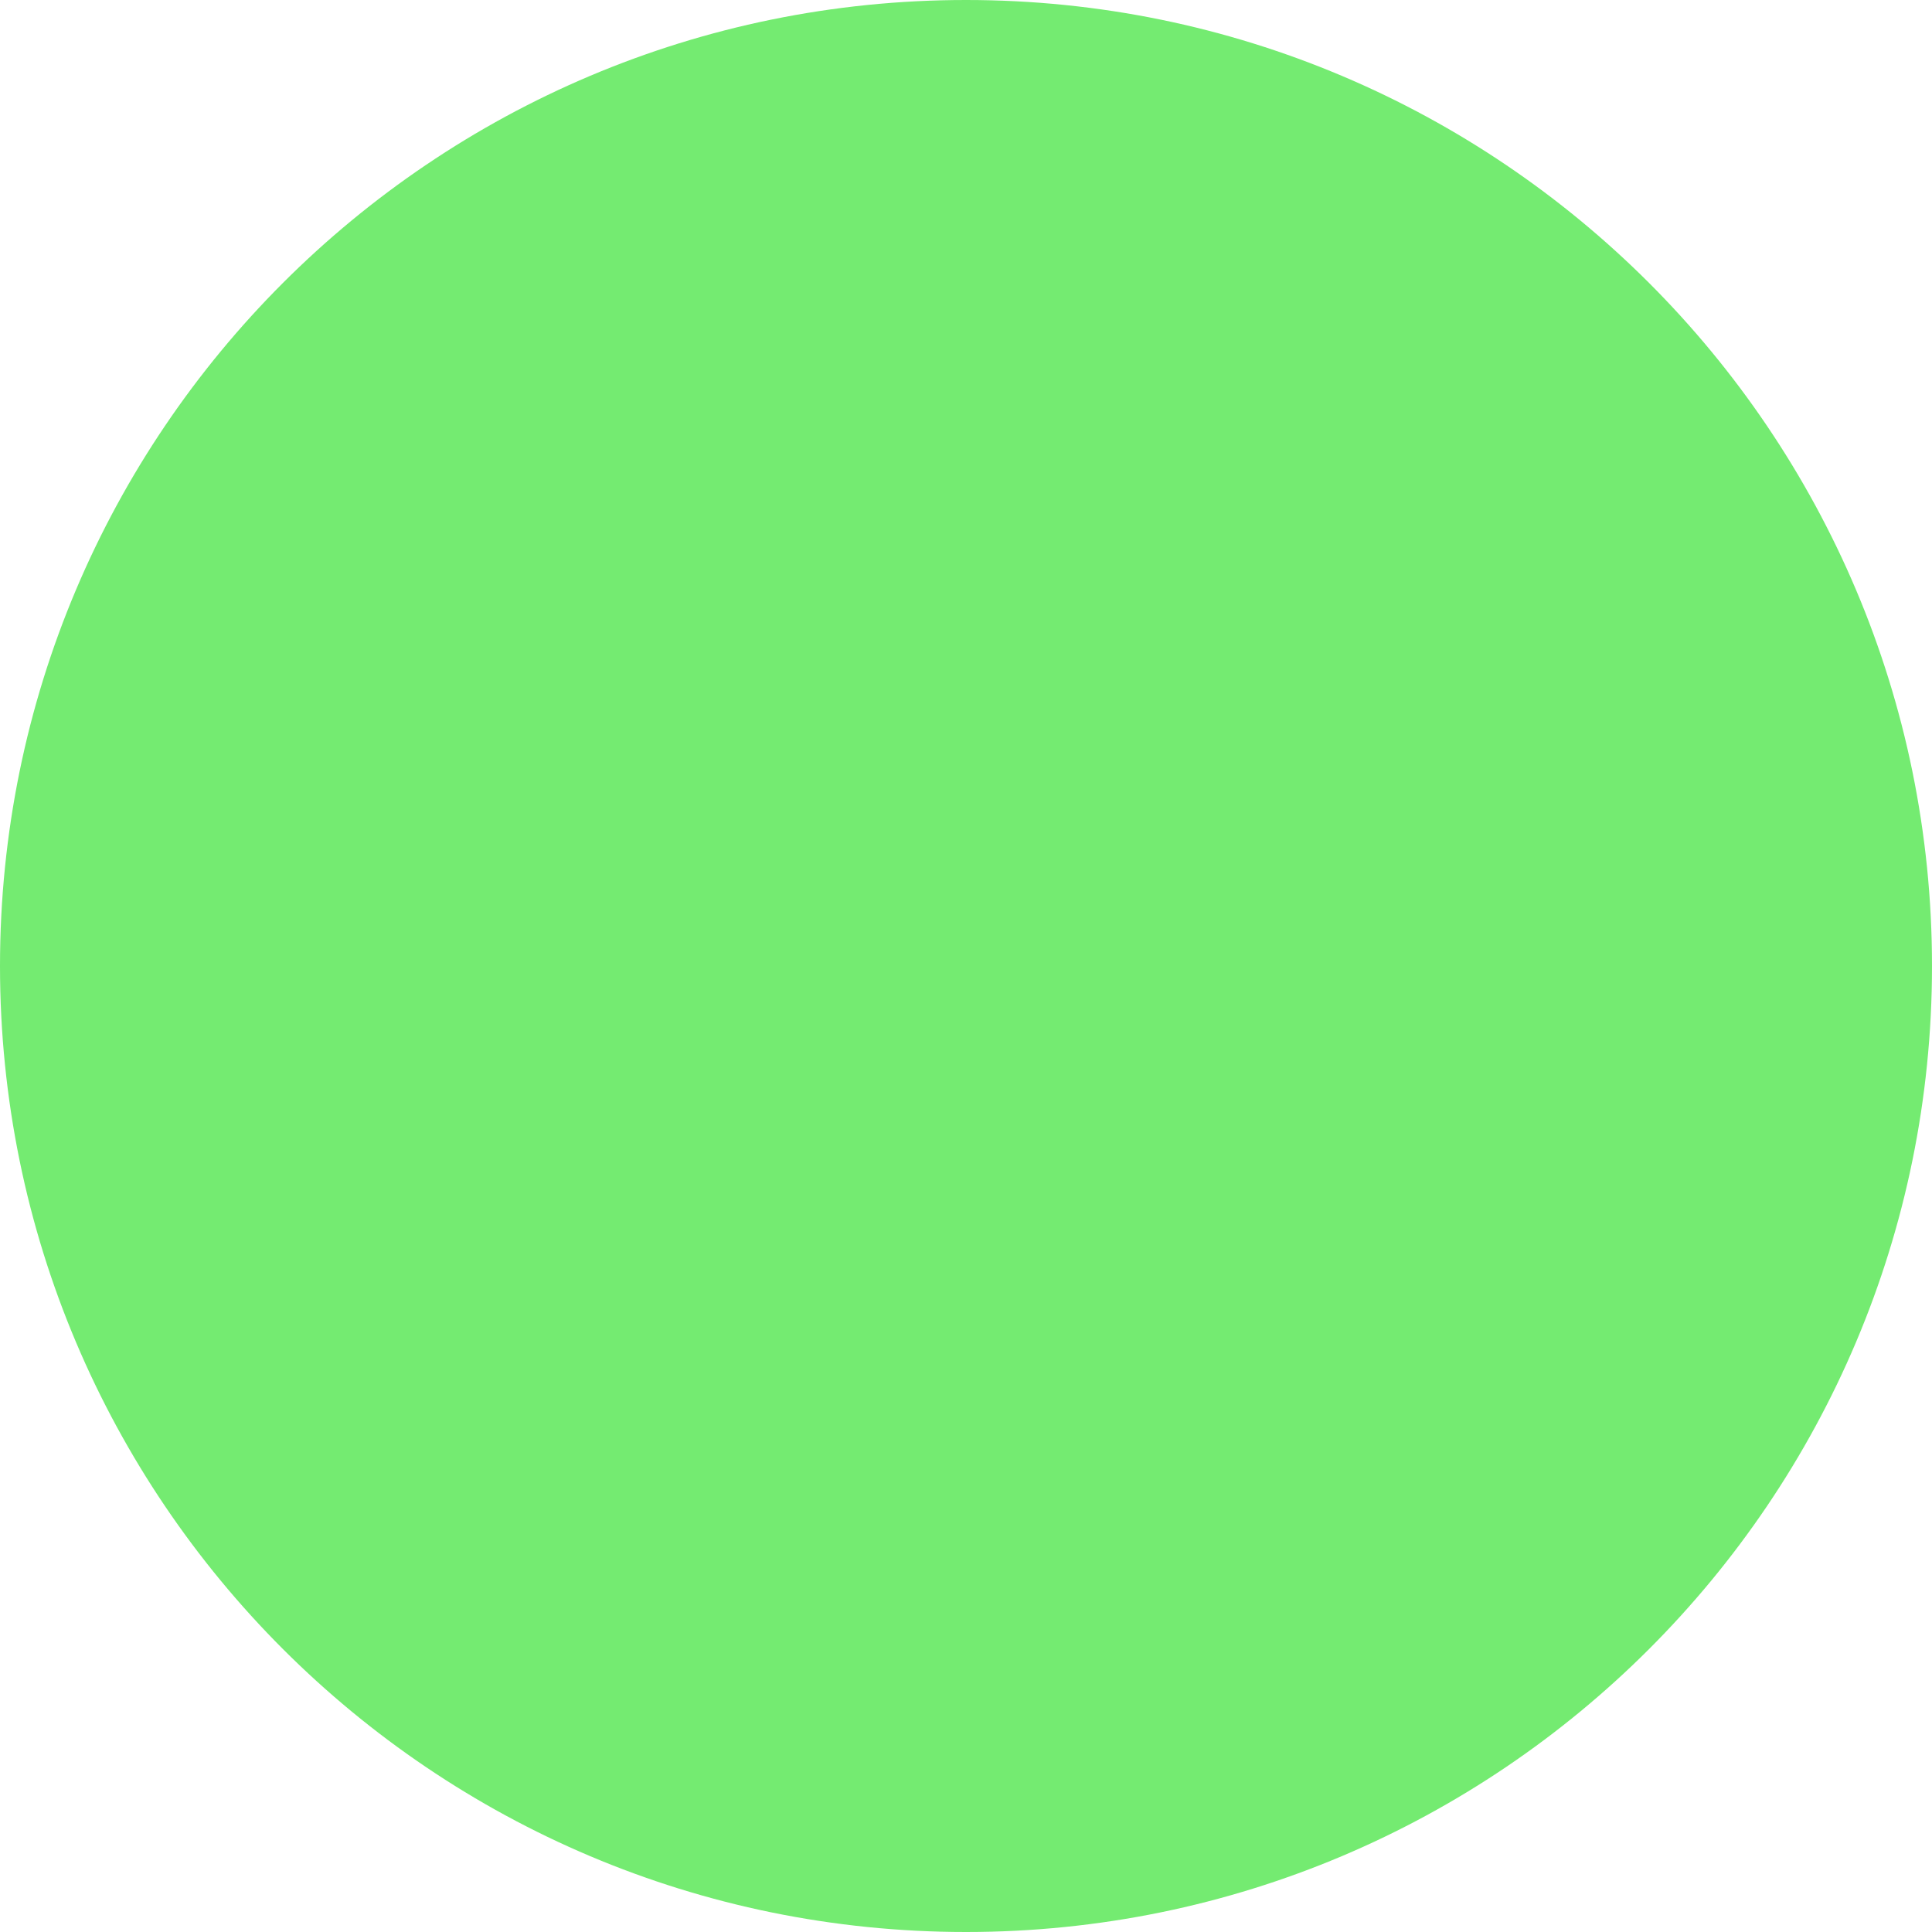
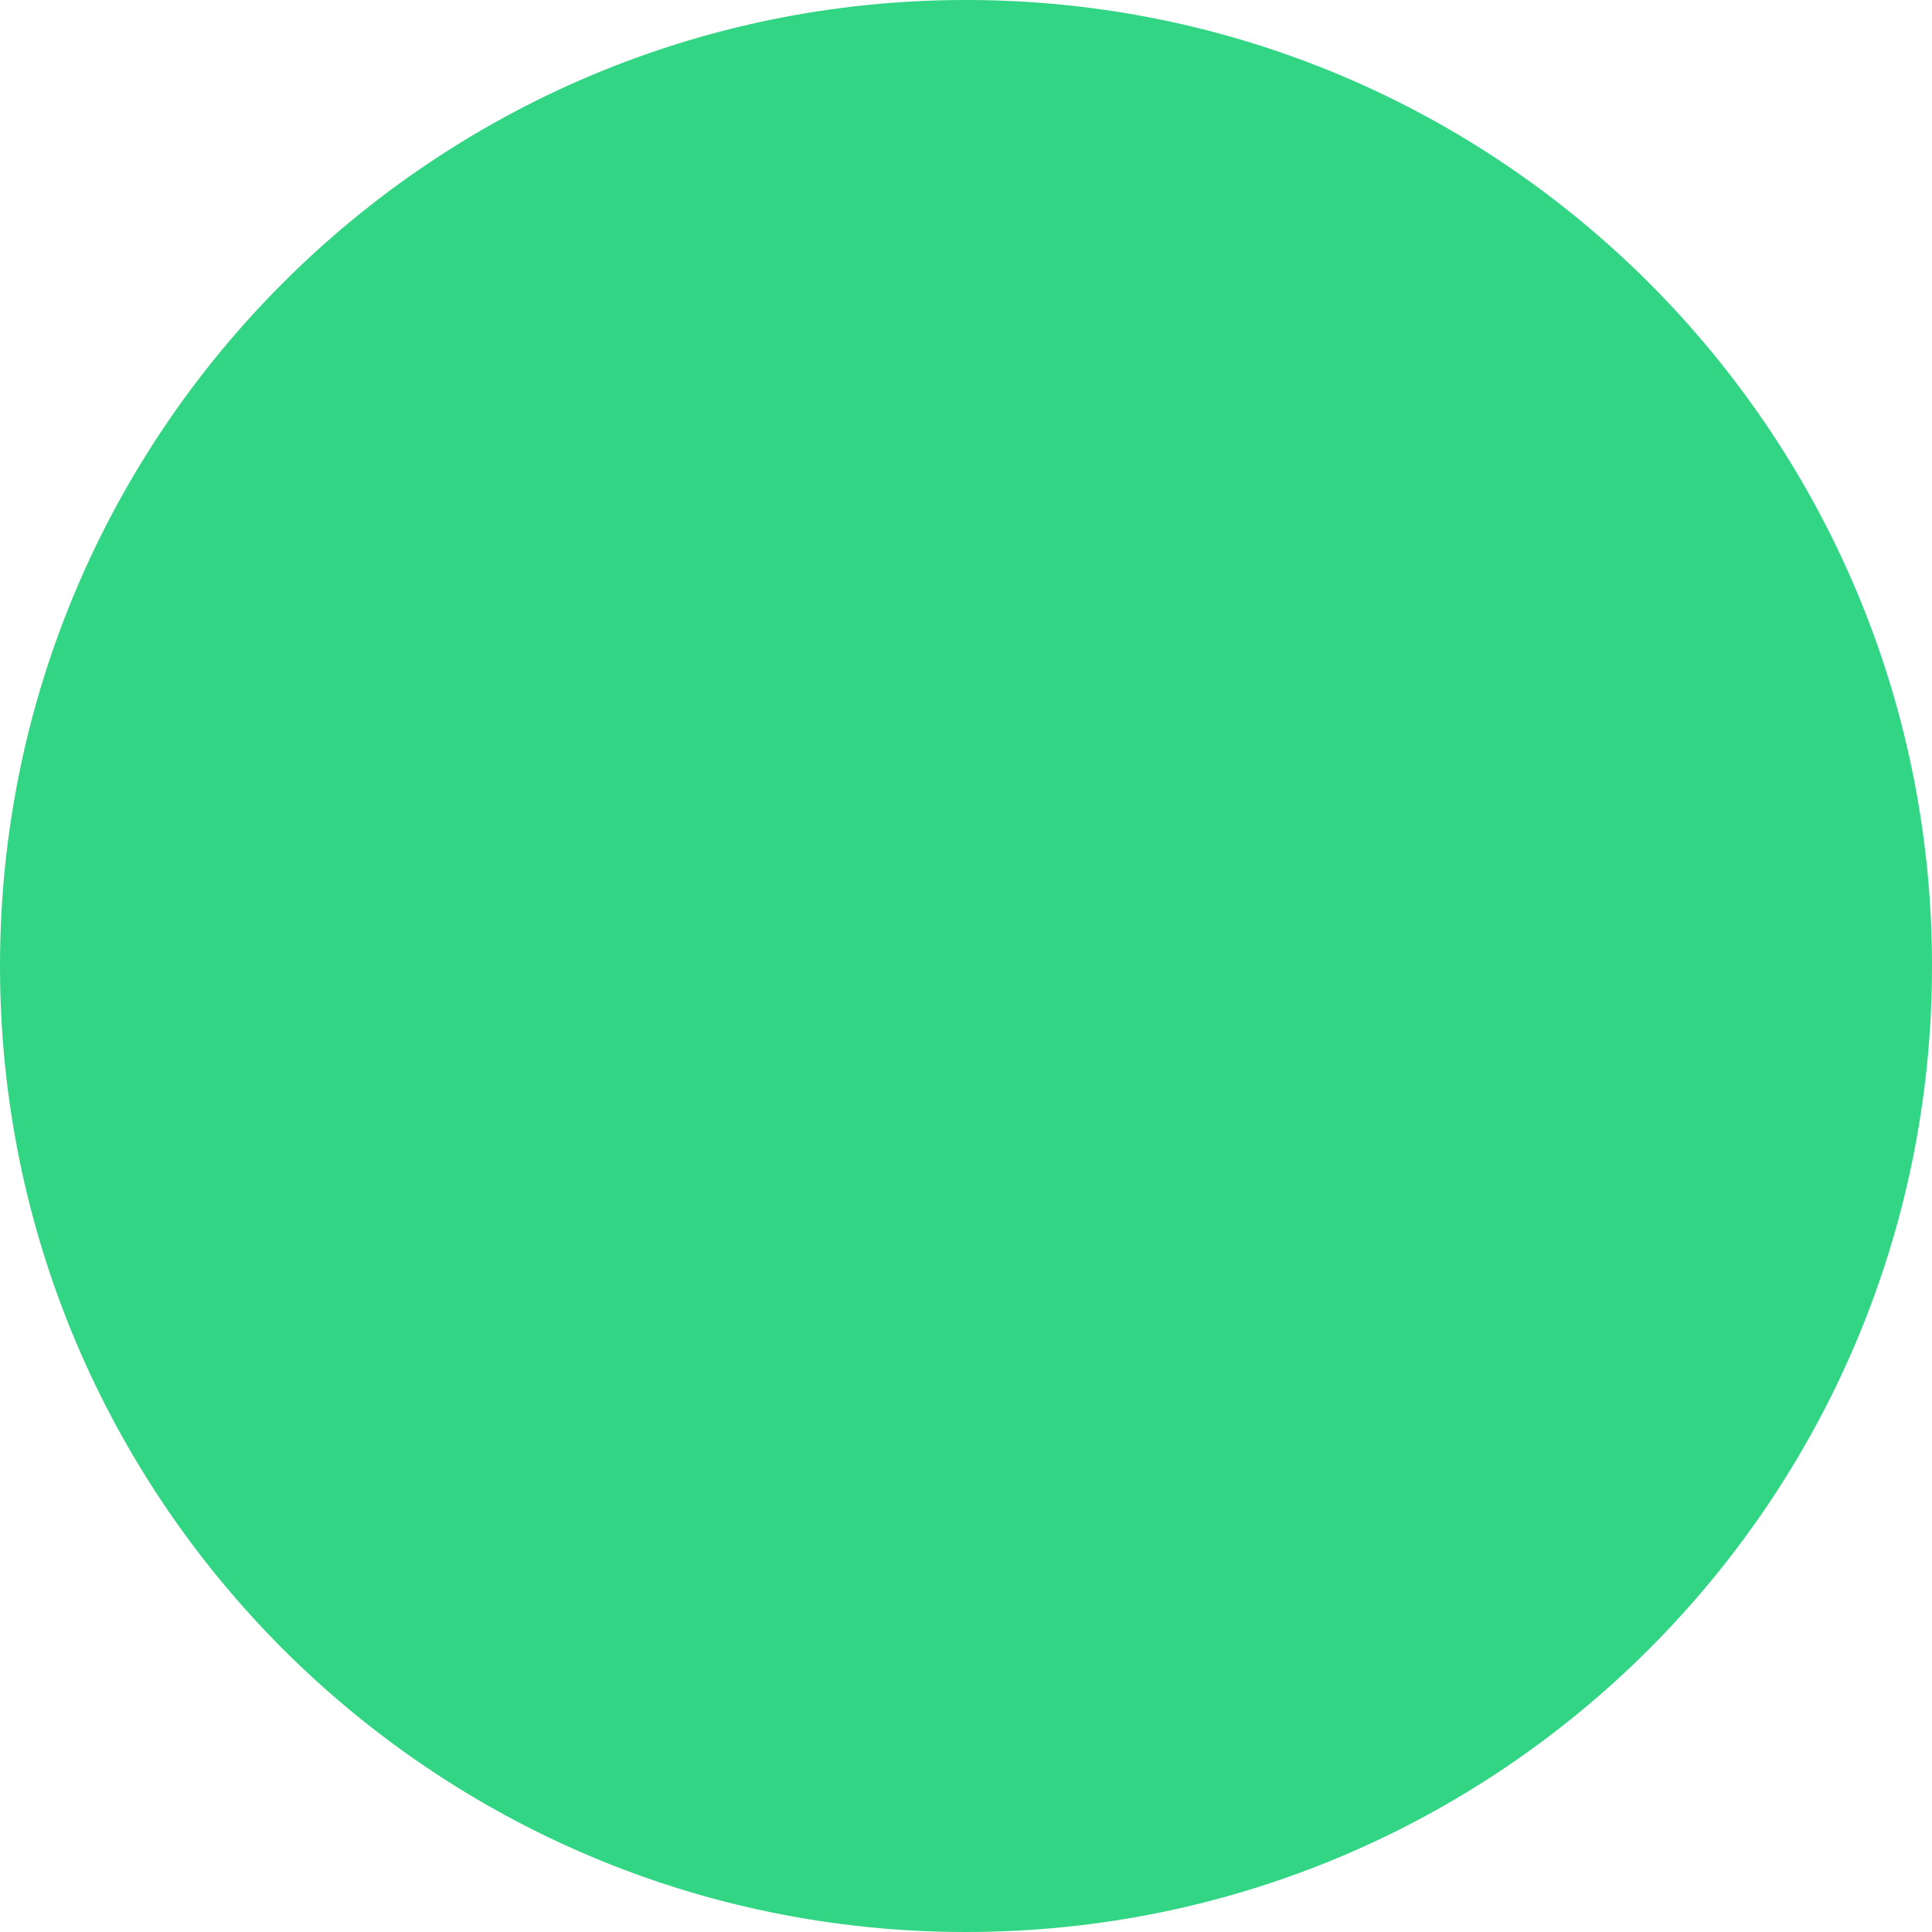
- <svg xmlns="http://www.w3.org/2000/svg" width="20" height="20" viewBox="0 0 20 20" fill="none">
-   <circle cx="10" cy="10" r="10" fill="#74EB71" />
+ <svg xmlns="http://www.w3.org/2000/svg" width="25" height="25" viewBox="0 0 25 25" fill="none">
+   <circle id="Ellipse 169" cx="12.5" cy="12.5" r="12.5" fill="#32D583" />
</svg>
